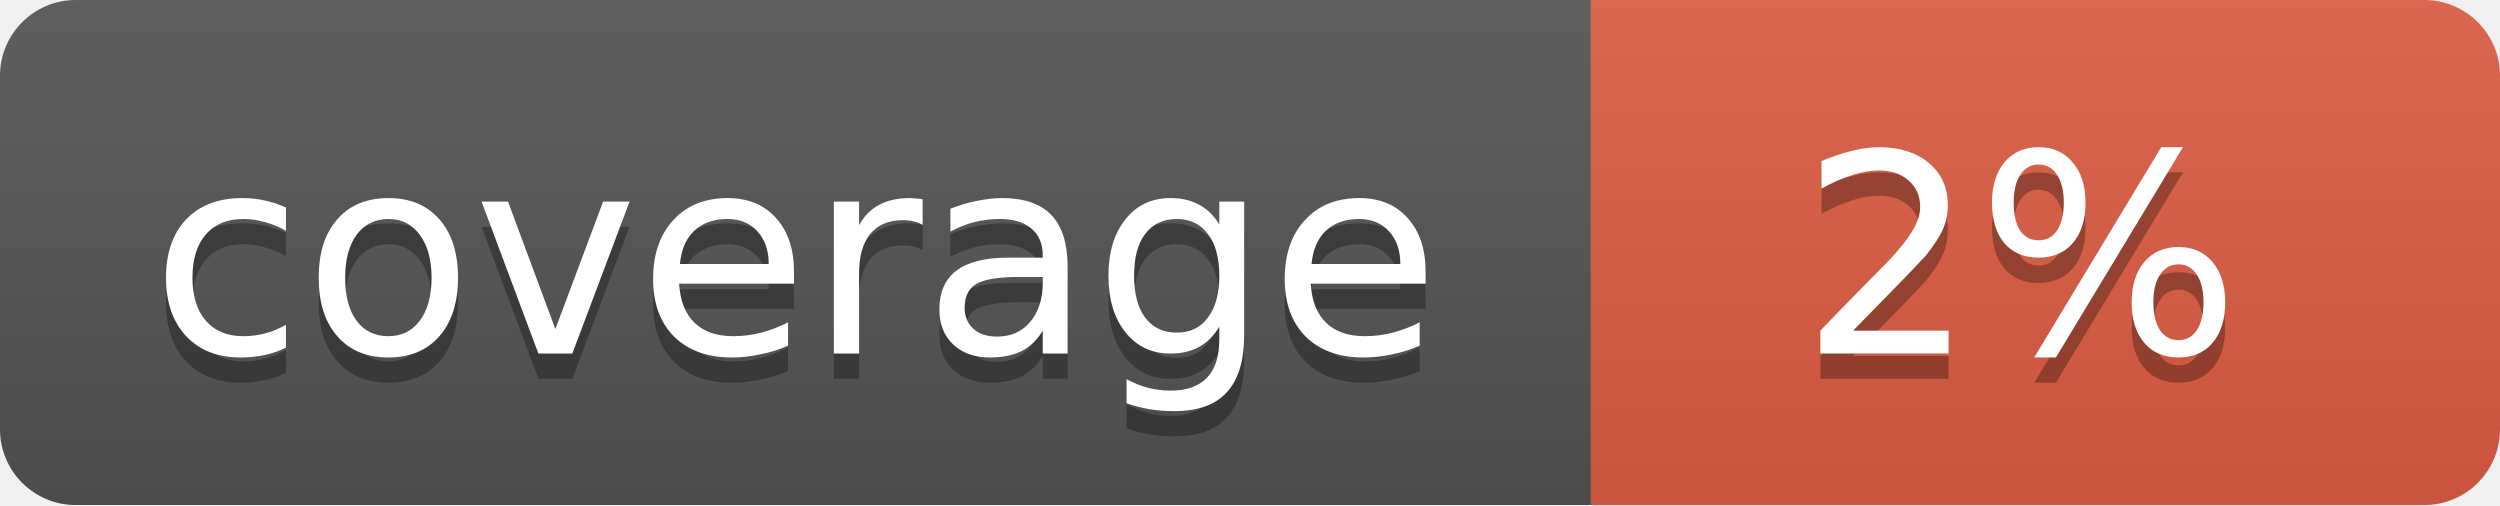
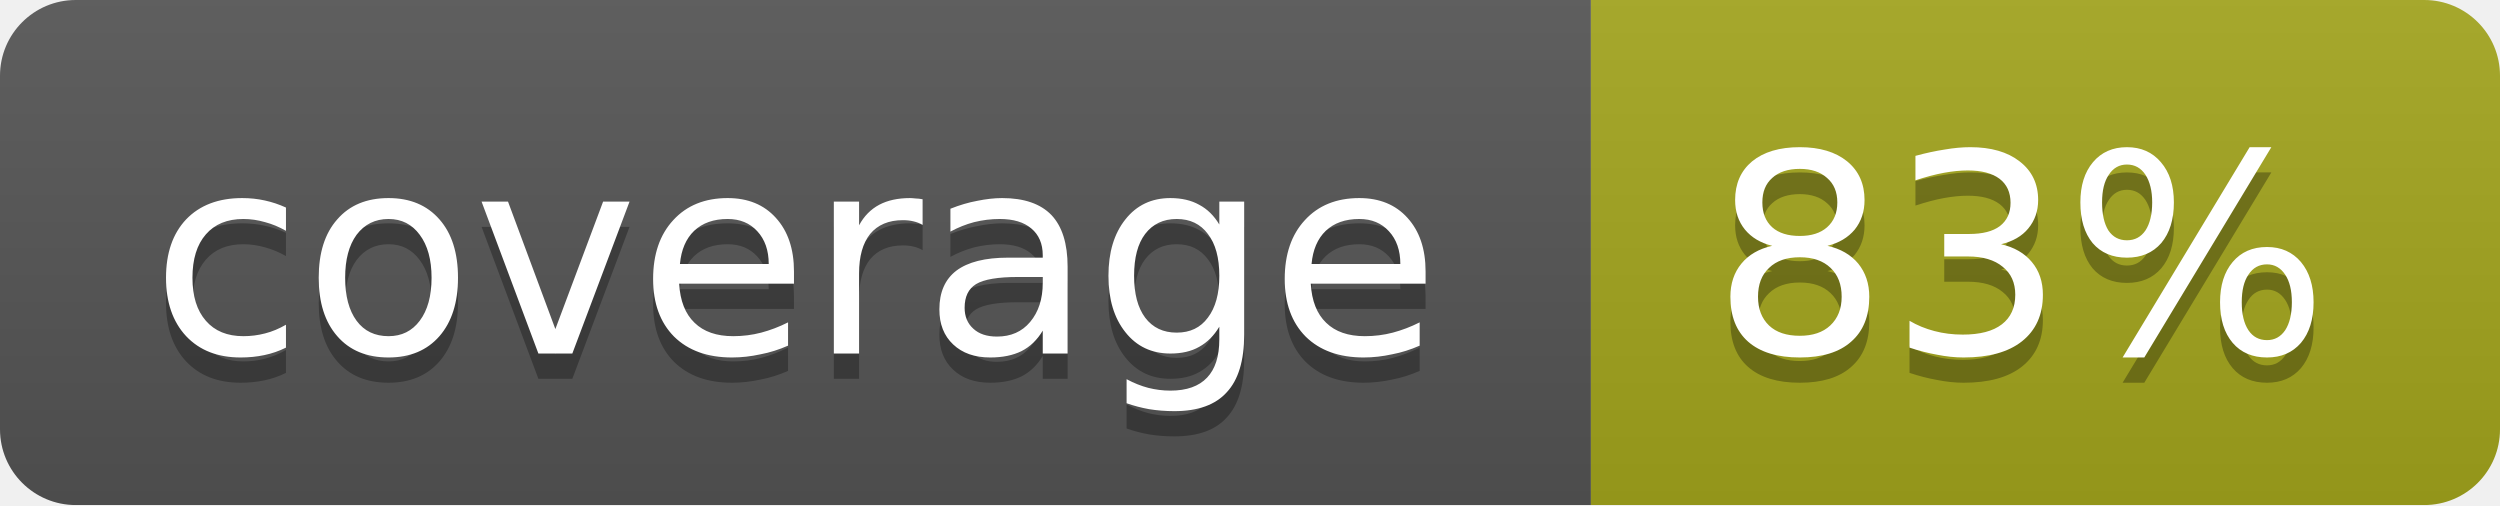
<svg xmlns="http://www.w3.org/2000/svg" width="99" height="20">
  <linearGradient id="b" x2="0" y2="100%">
    <stop offset="0" stop-color="#bbb" stop-opacity=".1" />
    <stop offset="1" stop-opacity=".1" />
  </linearGradient>
  <mask id="a">
    <rect width="99" height="20" rx="3" fill="#fff" />
  </mask>
  <g mask="url(#a)">
    <path fill="#555" d="M0 0h63v20H0z" />
-     <path fill="#e05d44" d="M63 0h36v20H63z" />
+     <path fill="#a4a61d" d="M63 0h36v20H63z" />
    <path fill="url(#b)" d="M0 0h99v20H0z" />
  </g>
  <g fill="#fff" text-anchor="middle" font-family="DejaVu Sans,Verdana,Geneva,sans-serif" font-size="11">
    <text x="31.5" y="15" fill="#010101" fill-opacity=".3">coverage</text>
    <text x="31.5" y="14">coverage</text>
-     <text x="80" y="15" fill="#010101" fill-opacity=".3">2%</text>
-     <text x="80" y="14">2%</text>
+     <text x="80" y="15" fill="#010101" fill-opacity=".3">83%</text>
+     <text x="80" y="14">83%</text>
  </g>
</svg>
